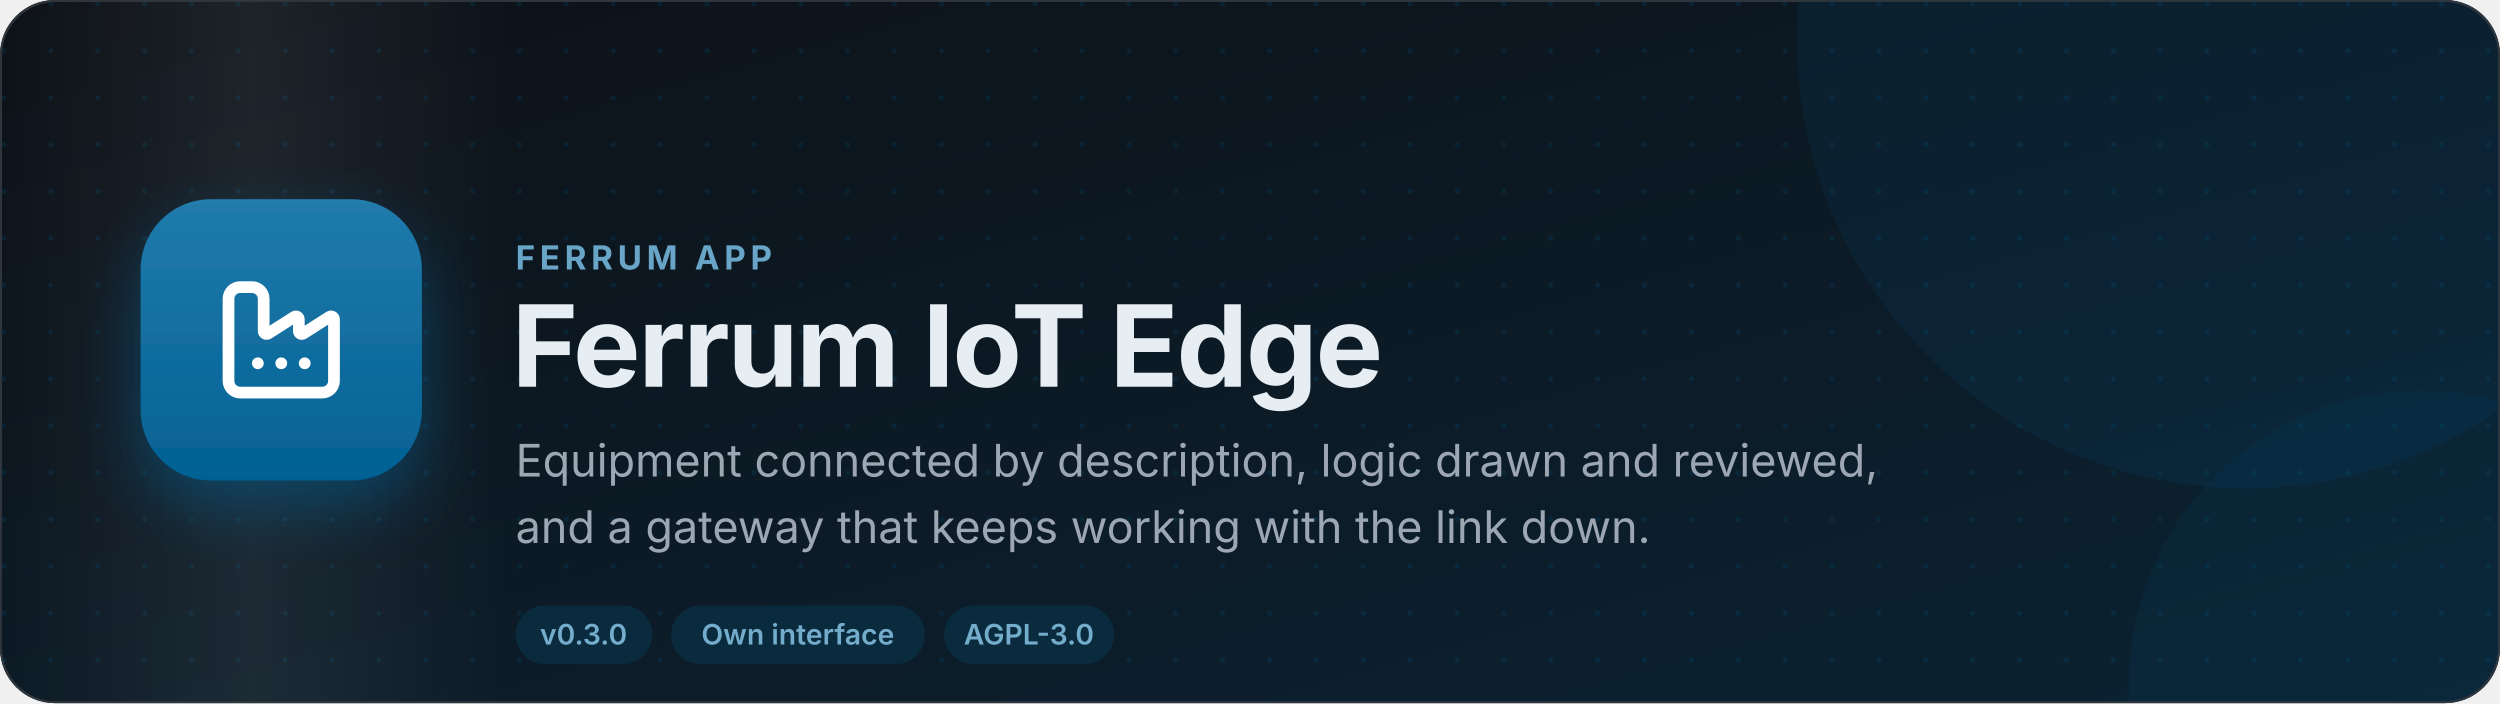
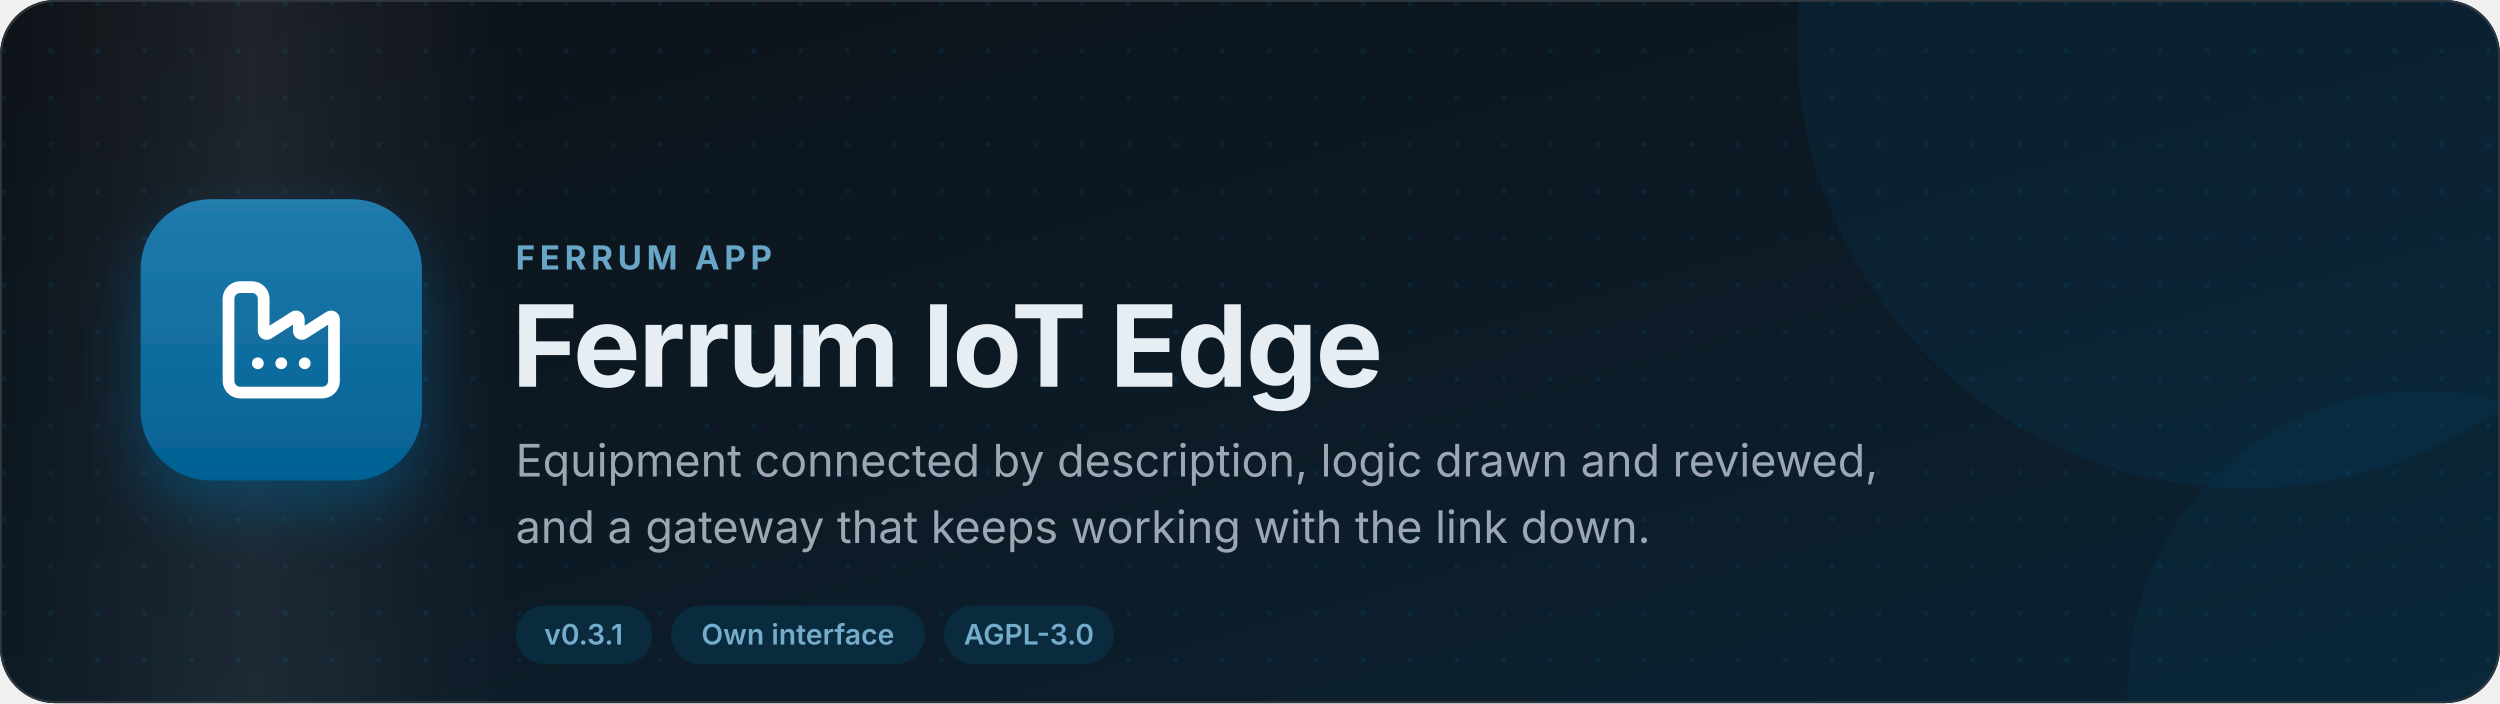
<svg xmlns="http://www.w3.org/2000/svg" width="1280" height="360" viewBox="0 0 1280 360" role="img" aria-label="Ferrum IoT Edge: Equipment connected by description, logic drawn and reviewed, and a gateway that keeps working with the link down.">
  <defs>
    <linearGradient id="bg" x1="0" y1="0" x2="1" y2="1">
      <stop offset="0" stop-color="#0d1117" />
      <stop offset="1" stop-color="#0b2333" />
    </linearGradient>
    <linearGradient id="sheen" x1="0" y1="0" x2="1" y2="0">
      <stop offset="0" stop-color="#fff" stop-opacity="0" />
      <stop offset="0.5" stop-color="#fff" stop-opacity="0.07" />
      <stop offset="1" stop-color="#fff" stop-opacity="0" />
    </linearGradient>
    <linearGradient id="tile" x1="0" y1="0" x2="0" y2="1">
      <stop offset="0" stop-color="#217bac" />
      <stop offset="1" stop-color="#036194" />
    </linearGradient>
    <pattern id="dots" width="24" height="24" patternUnits="userSpaceOnUse">
      <circle cx="2" cy="2" r="1.3" fill="#0369a1" fill-opacity="0.16" />
    </pattern>
    <filter id="shadow" x="-30%" y="-30%" width="160%" height="170%">
      <feDropShadow dx="0" dy="14" stdDeviation="16" flood-color="#0369a1" flood-opacity="0.45" />
    </filter>
    <clipPath id="card">
      <rect width="1280" height="360" rx="28" />
    </clipPath>
    <style>
      text { font-family: Inter, "Segoe UI", system-ui, -apple-system, Roboto, "Helvetica Neue", Arial, sans-serif; }
      .sheen { animation: sweep 9s ease-in-out infinite; }
      .tile { animation: float 7s ease-in-out infinite; }
      @keyframes sweep { 0% { transform: translateX(-480px) skewX(-18deg); } 60%, 100% { transform: translateX(1760px) skewX(-18deg); } }
      @keyframes float { 0%, 100% { transform: translateY(0); } 50% { transform: translateY(-7px); } }
      @media (prefers-reduced-motion: reduce) { .sheen, .tile { animation: none; } }
    </style>
  </defs>
  <g clip-path="url(#card)">
    <rect width="1280" height="360" fill="url(#bg)" />
    <rect width="1280" height="360" fill="url(#dots)" />
    <circle cx="1150" cy="20" r="230" fill="#0369a1" fill-opacity="0.1" />
    <circle cx="1240" cy="350" r="150" fill="#0369a1" fill-opacity="0.08" />
    <rect class="sheen" x="0" y="-60" width="260" height="480" fill="url(#sheen)" />
  </g>
  <rect x="0.5" y="0.5" width="1279" height="359" rx="28" fill="none" stroke="#30363d" />
  <g class="tile">
    <g transform="translate(72 102)" filter="url(#shadow)">
      <rect width="144" height="144" rx="36" fill="url(#tile)" />
      <g transform="translate(36 36) scale(3)" fill="none" stroke="#fff" stroke-width="2" stroke-linecap="round" stroke-linejoin="round">
        <path d="M12 16h.01" />
        <path d="M16 16h.01" />
        <path d="M3 19a2 2 0 0 0 2 2h14a2 2 0 0 0 2-2V8.5a.5.5 0 0 0-.769-.422l-4.462 2.844A.5.5 0 0 1 15 10.5v-2a.5.5 0 0 0-.769-.422L9.77 10.922A.5.5 0 0 1 9 10.5V5a2 2 0 0 0-2-2H5a2 2 0 0 0-2 2z" />
        <path d="M8 16h.01" />
      </g>
    </g>
  </g>
  <text x="264" y="138" font-size="17" font-weight="700" fill="#68a5c7" letter-spacing="2.4">FERRUM APP</text>
  <text x="262" y="198" font-size="58" font-weight="750" fill="#e6edf3" letter-spacing="-1">Ferrum IoT Edge</text>
  <text x="264" y="244" font-size="23" fill="#9da7b3">Equipment connected by description, logic drawn and reviewed,</text>
  <text x="264" y="278" font-size="23" fill="#9da7b3">and a gateway that keeps working with the link down.</text>
  <g>
    <rect x="264" y="310" width="70" height="30" rx="15" fill="#0a2a3e" />
-     <text x="298.8" y="330" font-size="14.5" font-weight="600" fill="#74adcb" text-anchor="middle">v0.3.0</text>
+     <text x="298.8" y="330" font-size="14.5" font-weight="600" fill="#74adcb" text-anchor="middle">v0.3.1</text>
  </g>
  <g>
    <rect x="343.6" y="310" width="130" height="30" rx="15" fill="#0a2a3e" />
    <text x="408.5" y="330" font-size="14.5" font-weight="600" fill="#74adcb" text-anchor="middle">Own interface</text>
  </g>
  <g>
    <rect x="483.4" y="310" width="87" height="30" rx="15" fill="#0a2a3e" />
    <text x="526.8" y="330" font-size="14.5" font-weight="600" fill="#74adcb" text-anchor="middle">AGPL-3.0</text>
  </g>
</svg>
